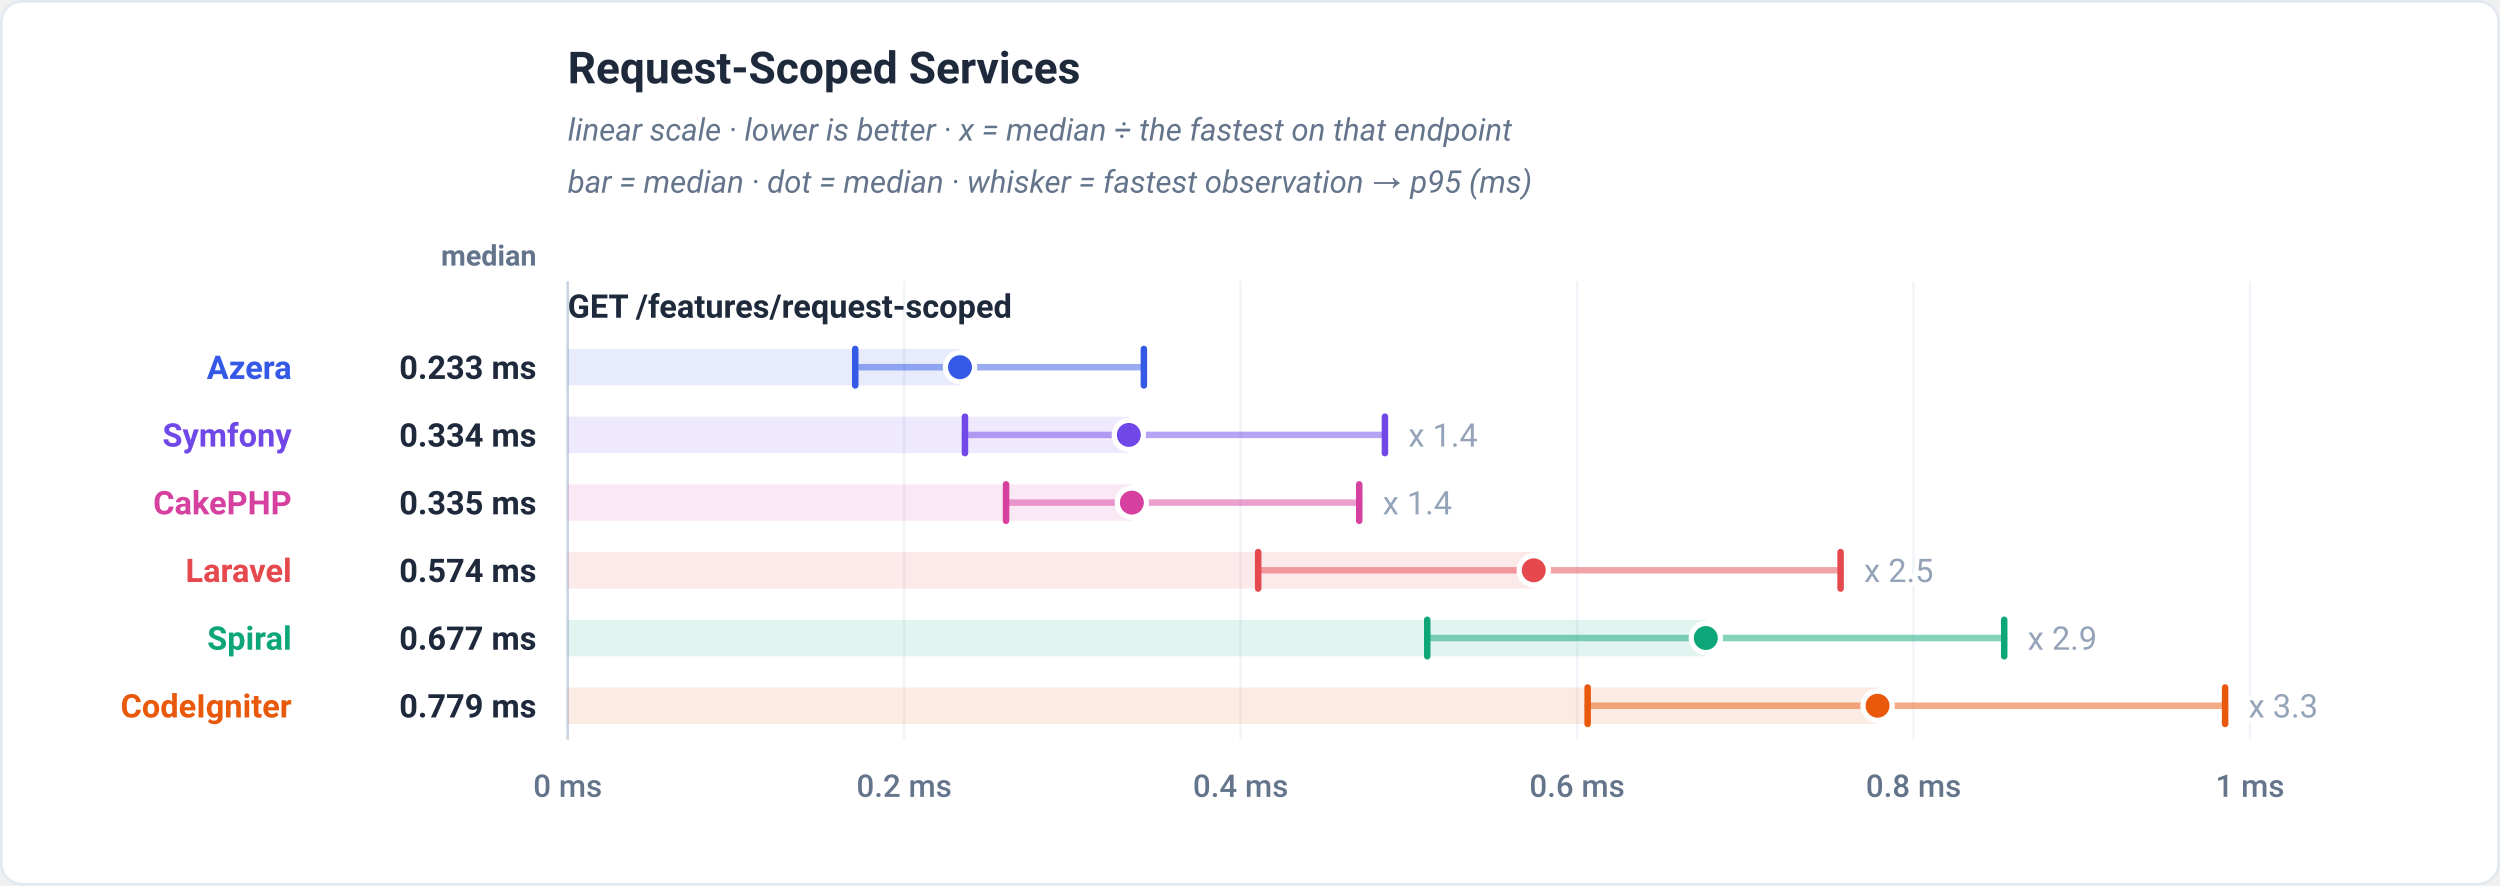
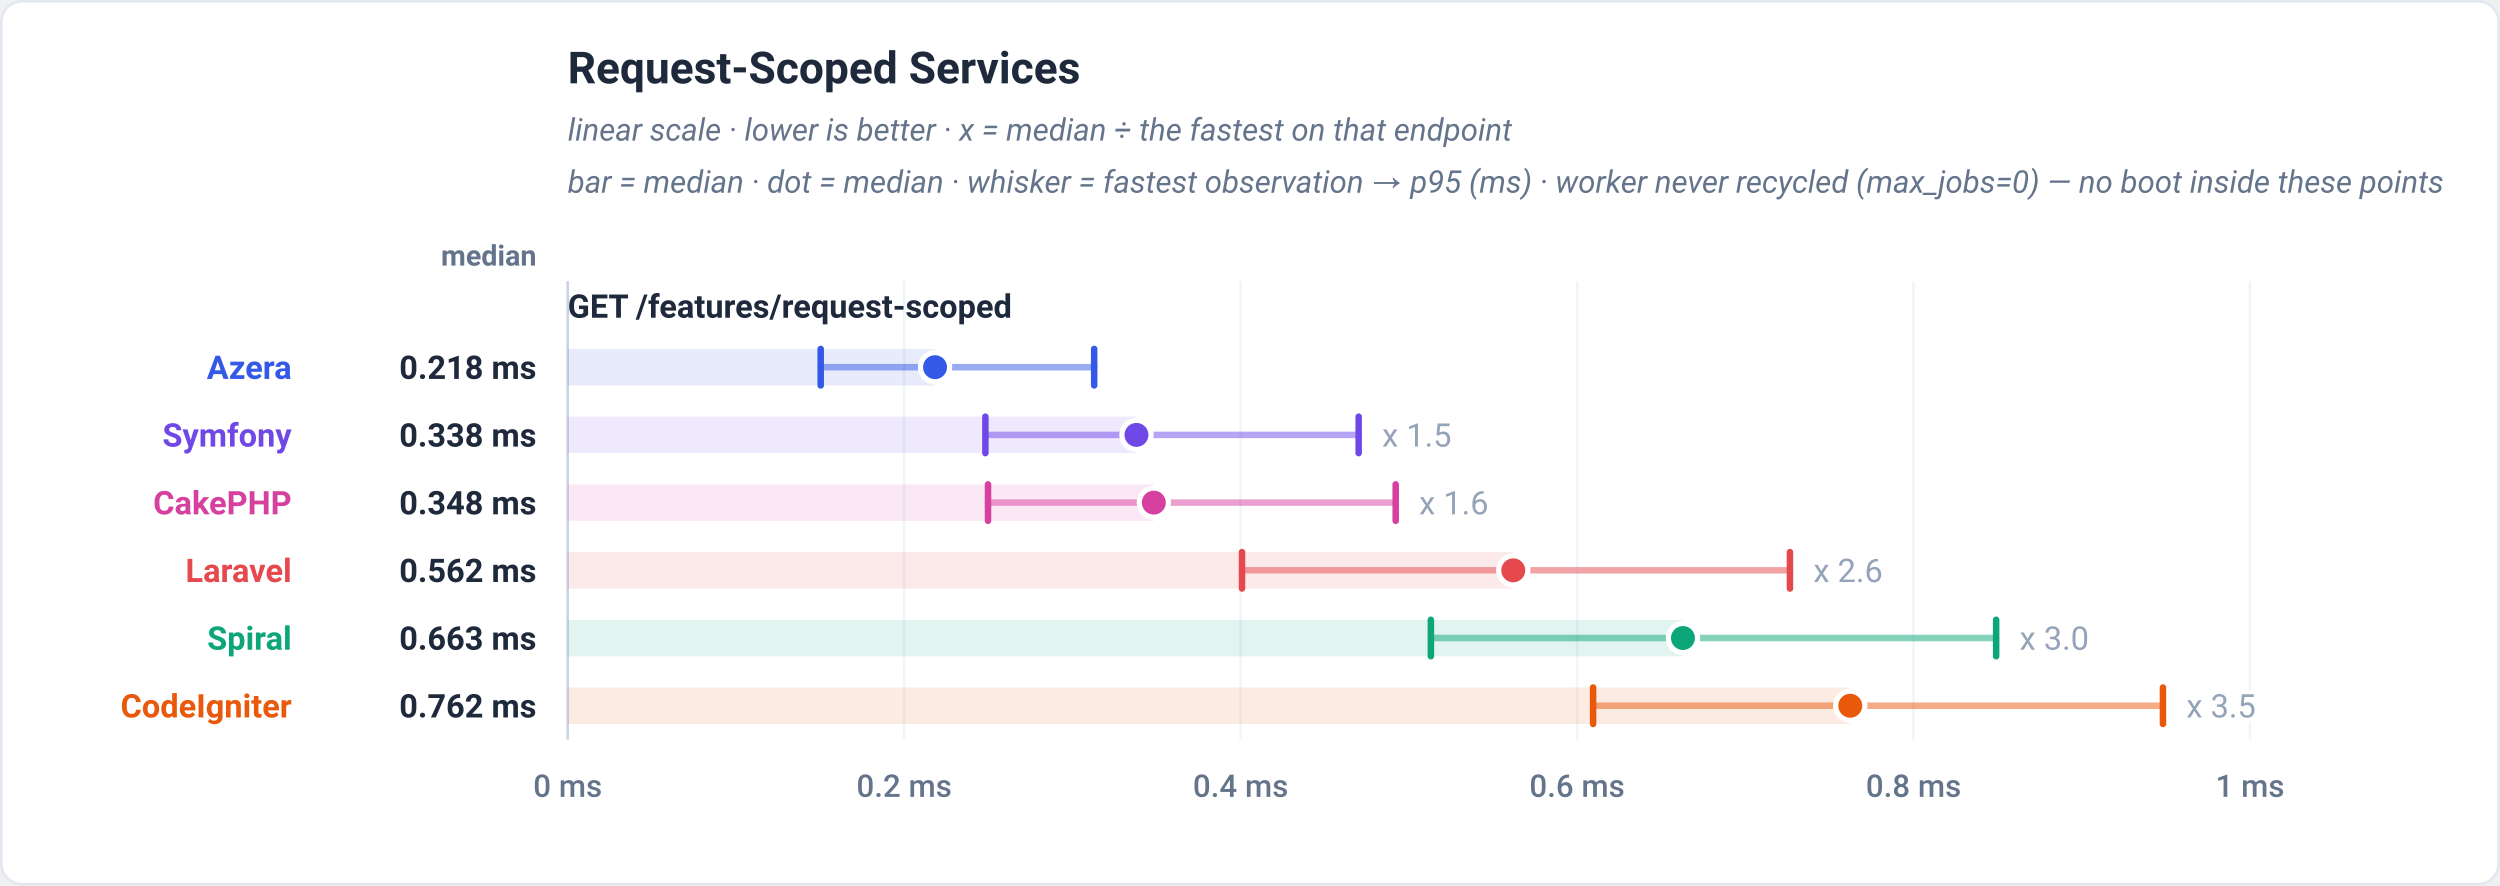
<svg xmlns="http://www.w3.org/2000/svg" viewBox="0 0 960 340" width="960" height="340" role="img" font-family="-apple-system,BlinkMacSystemFont,'Segoe UI',Roboto,Helvetica,Arial,sans-serif">
  <rect x="0.5" y="0.5" width="959" height="339" rx="8" fill="#ffffff" stroke="#e2e8f0" />
  <text x="218" y="32" font-family="-apple-system,BlinkMacSystemFont,'Segoe UI',Roboto,Helvetica,Arial,sans-serif" font-size="17" font-weight="700" fill="#1e293b" text-anchor="start">Request-Scoped Services</text>
  <text x="218" y="54" font-family="-apple-system,BlinkMacSystemFont,'Segoe UI',Roboto,Helvetica,Arial,sans-serif" font-size="12" font-weight="400" fill="#64748b" text-anchor="start" font-style="italic">linear scale · lower is better · x = median ÷ the fastest on that endpoint</text>
-   <text x="218" y="74" font-family="-apple-system,BlinkMacSystemFont,'Segoe UI',Roboto,Helvetica,Arial,sans-serif" font-size="12" font-weight="400" fill="#64748b" text-anchor="start" font-style="italic">bar = median · dot = median · whisker = fastest observation → p95 (ms)</text>
+   <text x="218" y="74" font-family="-apple-system,BlinkMacSystemFont,'Segoe UI',Roboto,Helvetica,Arial,sans-serif" font-size="12" font-weight="400" fill="#64748b" text-anchor="start" font-style="italic">bar = median · dot = median · whisker = fastest observation → p95 (ms) · worker never recycled (max_jobs=0) — no boot inside these points</text>
  <text x="206" y="102" font-family="-apple-system,BlinkMacSystemFont,'Segoe UI',Roboto,Helvetica,Arial,sans-serif" font-size="11" font-weight="600" fill="#64748b" text-anchor="end">median</text>
  <line x1="218" y1="108" x2="218" y2="284" stroke="#f1f5f9" stroke-width="1" />
  <text x="218" y="306" font-family="-apple-system,BlinkMacSystemFont,'Segoe UI',Roboto,Helvetica,Arial,sans-serif" font-size="12" font-weight="500" fill="#64748b" text-anchor="middle">0 ms</text>
  <line x1="347.2" y1="108" x2="347.2" y2="284" stroke="#f1f5f9" stroke-width="1" />
  <text x="347.2" y="306" font-family="-apple-system,BlinkMacSystemFont,'Segoe UI',Roboto,Helvetica,Arial,sans-serif" font-size="12" font-weight="500" fill="#64748b" text-anchor="middle">0.2 ms</text>
  <line x1="476.4" y1="108" x2="476.4" y2="284" stroke="#f1f5f9" stroke-width="1" />
  <text x="476.4" y="306" font-family="-apple-system,BlinkMacSystemFont,'Segoe UI',Roboto,Helvetica,Arial,sans-serif" font-size="12" font-weight="500" fill="#64748b" text-anchor="middle">0.4 ms</text>
  <line x1="605.6" y1="108" x2="605.6" y2="284" stroke="#f1f5f9" stroke-width="1" />
  <text x="605.6" y="306" font-family="-apple-system,BlinkMacSystemFont,'Segoe UI',Roboto,Helvetica,Arial,sans-serif" font-size="12" font-weight="500" fill="#64748b" text-anchor="middle">0.6 ms</text>
  <line x1="734.8" y1="108" x2="734.8" y2="284" stroke="#f1f5f9" stroke-width="1" />
  <text x="734.8" y="306" font-family="-apple-system,BlinkMacSystemFont,'Segoe UI',Roboto,Helvetica,Arial,sans-serif" font-size="12" font-weight="500" fill="#64748b" text-anchor="middle">0.8 ms</text>
  <line x1="864" y1="108" x2="864" y2="284" stroke="#f1f5f9" stroke-width="1" />
  <text x="864" y="306" font-family="-apple-system,BlinkMacSystemFont,'Segoe UI',Roboto,Helvetica,Arial,sans-serif" font-size="12" font-weight="500" fill="#64748b" text-anchor="middle">1 ms</text>
  <line x1="218" y1="108" x2="218" y2="284" stroke="#cbd5e1" stroke-width="1" />
  <text x="218" y="122" font-family="-apple-system,BlinkMacSystemFont,'Segoe UI',Roboto,Helvetica,Arial,sans-serif" font-size="12.5" font-weight="700" fill="#1e293b" text-anchor="start">GET /features/request-scoped</text>
-   <rect x="218" y="134" width="150.63" height="14" fill="#3459e6" fill-opacity="0.12" />
-   <line x1="328.41" y1="141" x2="439.25" y2="141" stroke="#3459e6" stroke-width="2.5" stroke-linecap="round" opacity="0.5" />
-   <line x1="328.41" y1="134" x2="328.41" y2="148" stroke="#3459e6" stroke-width="2.5" stroke-linecap="round" />
-   <line x1="439.25" y1="134" x2="439.25" y2="148" stroke="#3459e6" stroke-width="2.5" stroke-linecap="round" />
-   <circle cx="368.63" cy="141" r="5.6" fill="#3459e6" stroke="#ffffff" stroke-width="2" />
+   <rect x="218" y="134" width="141.05" height="14" fill="#3459e6" fill-opacity="0.12" />
+   <line x1="315.15" y1="141" x2="420.16" y2="141" stroke="#3459e6" stroke-width="2.5" stroke-linecap="round" opacity="0.5" />
+   <line x1="315.15" y1="134" x2="315.15" y2="148" stroke="#3459e6" stroke-width="2.5" stroke-linecap="round" />
+   <line x1="420.16" y1="134" x2="420.16" y2="148" stroke="#3459e6" stroke-width="2.5" stroke-linecap="round" />
+   <circle cx="359.05" cy="141" r="5.6" fill="#3459e6" stroke="#ffffff" stroke-width="2" />
  <text x="112" y="145.5" font-family="-apple-system,BlinkMacSystemFont,'Segoe UI',Roboto,Helvetica,Arial,sans-serif" font-size="12.5" font-weight="700" fill="#3459e6" text-anchor="end">Azera</text>
-   <text x="206" y="145.5" font-family="-apple-system,BlinkMacSystemFont,'Segoe UI',Roboto,Helvetica,Arial,sans-serif" font-size="12.5" font-weight="700" fill="#1e293b" text-anchor="end">0.233 ms</text>
-   <rect x="218" y="160" width="215.47" height="14" fill="#7048e8" fill-opacity="0.12" />
-   <line x1="370.54" y1="167" x2="531.81" y2="167" stroke="#7048e8" stroke-width="2.5" stroke-linecap="round" opacity="0.5" />
-   <line x1="370.54" y1="160" x2="370.54" y2="174" stroke="#7048e8" stroke-width="2.5" stroke-linecap="round" />
-   <line x1="531.81" y1="160" x2="531.81" y2="174" stroke="#7048e8" stroke-width="2.5" stroke-linecap="round" />
-   <circle cx="433.47" cy="167" r="5.6" fill="#7048e8" stroke="#ffffff" stroke-width="2" />
-   <text x="540.81" y="171.5" font-family="-apple-system,BlinkMacSystemFont,'Segoe UI',Roboto,Helvetica,Arial,sans-serif" font-size="12.5" font-weight="400" fill="#94a3b8" text-anchor="start" stroke="#ffffff" stroke-width="3" paint-order="stroke" stroke-linejoin="round">x 1.4</text>
+   <text x="206" y="145.5" font-family="-apple-system,BlinkMacSystemFont,'Segoe UI',Roboto,Helvetica,Arial,sans-serif" font-size="12.5" font-weight="700" fill="#1e293b" text-anchor="end">0.218 ms</text>
+   <rect x="218" y="160" width="218.4" height="14" fill="#7048e8" fill-opacity="0.12" />
+   <line x1="378.39" y1="167" x2="521.73" y2="167" stroke="#7048e8" stroke-width="2.5" stroke-linecap="round" opacity="0.5" />
+   <line x1="378.39" y1="160" x2="378.39" y2="174" stroke="#7048e8" stroke-width="2.5" stroke-linecap="round" />
+   <line x1="521.73" y1="160" x2="521.73" y2="174" stroke="#7048e8" stroke-width="2.5" stroke-linecap="round" />
+   <circle cx="436.4" cy="167" r="5.6" fill="#7048e8" stroke="#ffffff" stroke-width="2" />
+   <text x="530.73" y="171.5" font-family="-apple-system,BlinkMacSystemFont,'Segoe UI',Roboto,Helvetica,Arial,sans-serif" font-size="12.5" font-weight="400" fill="#94a3b8" text-anchor="start" stroke="#ffffff" stroke-width="3" paint-order="stroke" stroke-linejoin="round">x 1.5</text>
  <text x="112" y="171.5" font-family="-apple-system,BlinkMacSystemFont,'Segoe UI',Roboto,Helvetica,Arial,sans-serif" font-size="12.5" font-weight="700" fill="#7048e8" text-anchor="end">Symfony</text>
-   <text x="206" y="171.5" font-family="-apple-system,BlinkMacSystemFont,'Segoe UI',Roboto,Helvetica,Arial,sans-serif" font-size="12.5" font-weight="700" fill="#1e293b" text-anchor="end">0.334 ms</text>
-   <rect x="218" y="186" width="216.63" height="14" fill="#d6409f" fill-opacity="0.12" />
-   <line x1="386.32" y1="193" x2="521.95" y2="193" stroke="#d6409f" stroke-width="2.5" stroke-linecap="round" opacity="0.5" />
-   <line x1="386.32" y1="186" x2="386.32" y2="200" stroke="#d6409f" stroke-width="2.5" stroke-linecap="round" />
-   <line x1="521.95" y1="186" x2="521.95" y2="200" stroke="#d6409f" stroke-width="2.5" stroke-linecap="round" />
-   <circle cx="434.63" cy="193" r="5.6" fill="#d6409f" stroke="#ffffff" stroke-width="2" />
-   <text x="530.95" y="197.5" font-family="-apple-system,BlinkMacSystemFont,'Segoe UI',Roboto,Helvetica,Arial,sans-serif" font-size="12.5" font-weight="400" fill="#94a3b8" text-anchor="start" stroke="#ffffff" stroke-width="3" paint-order="stroke" stroke-linejoin="round">x 1.4</text>
+   <text x="206" y="171.5" font-family="-apple-system,BlinkMacSystemFont,'Segoe UI',Roboto,Helvetica,Arial,sans-serif" font-size="12.5" font-weight="700" fill="#1e293b" text-anchor="end">0.338 ms</text>
+   <rect x="218" y="186" width="225.07" height="14" fill="#d6409f" fill-opacity="0.12" />
+   <line x1="379.4" y1="193" x2="535.95" y2="193" stroke="#d6409f" stroke-width="2.5" stroke-linecap="round" opacity="0.5" />
+   <line x1="379.4" y1="186" x2="379.4" y2="200" stroke="#d6409f" stroke-width="2.5" stroke-linecap="round" />
+   <line x1="535.95" y1="186" x2="535.95" y2="200" stroke="#d6409f" stroke-width="2.5" stroke-linecap="round" />
+   <circle cx="443.07" cy="193" r="5.6" fill="#d6409f" stroke="#ffffff" stroke-width="2" />
+   <text x="544.95" y="197.5" font-family="-apple-system,BlinkMacSystemFont,'Segoe UI',Roboto,Helvetica,Arial,sans-serif" font-size="12.5" font-weight="400" fill="#94a3b8" text-anchor="start" stroke="#ffffff" stroke-width="3" paint-order="stroke" stroke-linejoin="round">x 1.6</text>
  <text x="112" y="197.5" font-family="-apple-system,BlinkMacSystemFont,'Segoe UI',Roboto,Helvetica,Arial,sans-serif" font-size="12.5" font-weight="700" fill="#d6409f" text-anchor="end">CakePHP</text>
-   <text x="206" y="197.5" font-family="-apple-system,BlinkMacSystemFont,'Segoe UI',Roboto,Helvetica,Arial,sans-serif" font-size="12.5" font-weight="700" fill="#1e293b" text-anchor="end">0.335 ms</text>
-   <rect x="218" y="212" width="370.96" height="14" fill="#e5484d" fill-opacity="0.12" />
-   <line x1="483.14" y1="219" x2="706.79" y2="219" stroke="#e5484d" stroke-width="2.5" stroke-linecap="round" opacity="0.5" />
-   <line x1="483.14" y1="212" x2="483.14" y2="226" stroke="#e5484d" stroke-width="2.5" stroke-linecap="round" />
-   <line x1="706.79" y1="212" x2="706.79" y2="226" stroke="#e5484d" stroke-width="2.5" stroke-linecap="round" />
-   <circle cx="588.96" cy="219" r="5.6" fill="#e5484d" stroke="#ffffff" stroke-width="2" />
-   <text x="715.79" y="223.5" font-family="-apple-system,BlinkMacSystemFont,'Segoe UI',Roboto,Helvetica,Arial,sans-serif" font-size="12.5" font-weight="400" fill="#94a3b8" text-anchor="start" stroke="#ffffff" stroke-width="3" paint-order="stroke" stroke-linejoin="round">x 2.5</text>
+   <text x="206" y="197.5" font-family="-apple-system,BlinkMacSystemFont,'Segoe UI',Roboto,Helvetica,Arial,sans-serif" font-size="12.5" font-weight="700" fill="#1e293b" text-anchor="end">0.348 ms</text>
+   <rect x="218" y="212" width="363.09" height="14" fill="#e5484d" fill-opacity="0.12" />
+   <line x1="476.93" y1="219" x2="687.34" y2="219" stroke="#e5484d" stroke-width="2.5" stroke-linecap="round" opacity="0.5" />
+   <line x1="476.93" y1="212" x2="476.93" y2="226" stroke="#e5484d" stroke-width="2.5" stroke-linecap="round" />
+   <line x1="687.34" y1="212" x2="687.34" y2="226" stroke="#e5484d" stroke-width="2.5" stroke-linecap="round" />
+   <circle cx="581.09" cy="219" r="5.6" fill="#e5484d" stroke="#ffffff" stroke-width="2" />
+   <text x="696.34" y="223.5" font-family="-apple-system,BlinkMacSystemFont,'Segoe UI',Roboto,Helvetica,Arial,sans-serif" font-size="12.5" font-weight="400" fill="#94a3b8" text-anchor="start" stroke="#ffffff" stroke-width="3" paint-order="stroke" stroke-linejoin="round">x 2.6</text>
  <text x="112" y="223.5" font-family="-apple-system,BlinkMacSystemFont,'Segoe UI',Roboto,Helvetica,Arial,sans-serif" font-size="12.5" font-weight="700" fill="#e5484d" text-anchor="end">Laravel</text>
-   <text x="206" y="223.5" font-family="-apple-system,BlinkMacSystemFont,'Segoe UI',Roboto,Helvetica,Arial,sans-serif" font-size="12.5" font-weight="700" fill="#1e293b" text-anchor="end">0.574 ms</text>
-   <rect x="218" y="238" width="437.03" height="14" fill="#0ca678" fill-opacity="0.12" />
-   <line x1="548.06" y1="245" x2="769.62" y2="245" stroke="#0ca678" stroke-width="2.5" stroke-linecap="round" opacity="0.5" />
-   <line x1="548.06" y1="238" x2="548.06" y2="252" stroke="#0ca678" stroke-width="2.5" stroke-linecap="round" />
-   <line x1="769.62" y1="238" x2="769.62" y2="252" stroke="#0ca678" stroke-width="2.5" stroke-linecap="round" />
-   <circle cx="655.03" cy="245" r="5.6" fill="#0ca678" stroke="#ffffff" stroke-width="2" />
-   <text x="778.62" y="249.5" font-family="-apple-system,BlinkMacSystemFont,'Segoe UI',Roboto,Helvetica,Arial,sans-serif" font-size="12.5" font-weight="400" fill="#94a3b8" text-anchor="start" stroke="#ffffff" stroke-width="3" paint-order="stroke" stroke-linejoin="round">x 2.9</text>
+   <text x="206" y="223.5" font-family="-apple-system,BlinkMacSystemFont,'Segoe UI',Roboto,Helvetica,Arial,sans-serif" font-size="12.5" font-weight="700" fill="#1e293b" text-anchor="end">0.562 ms</text>
+   <rect x="218" y="238" width="428.25" height="14" fill="#0ca678" fill-opacity="0.12" />
+   <line x1="549.46" y1="245" x2="766.52" y2="245" stroke="#0ca678" stroke-width="2.5" stroke-linecap="round" opacity="0.5" />
+   <line x1="549.46" y1="238" x2="549.46" y2="252" stroke="#0ca678" stroke-width="2.5" stroke-linecap="round" />
+   <line x1="766.52" y1="238" x2="766.52" y2="252" stroke="#0ca678" stroke-width="2.5" stroke-linecap="round" />
+   <circle cx="646.25" cy="245" r="5.6" fill="#0ca678" stroke="#ffffff" stroke-width="2" />
+   <text x="775.52" y="249.5" font-family="-apple-system,BlinkMacSystemFont,'Segoe UI',Roboto,Helvetica,Arial,sans-serif" font-size="12.5" font-weight="400" fill="#94a3b8" text-anchor="start" stroke="#ffffff" stroke-width="3" paint-order="stroke" stroke-linejoin="round">x 3.0</text>
  <text x="112" y="249.5" font-family="-apple-system,BlinkMacSystemFont,'Segoe UI',Roboto,Helvetica,Arial,sans-serif" font-size="12.5" font-weight="700" fill="#0ca678" text-anchor="end">Spiral</text>
-   <text x="206" y="249.5" font-family="-apple-system,BlinkMacSystemFont,'Segoe UI',Roboto,Helvetica,Arial,sans-serif" font-size="12.5" font-weight="700" fill="#1e293b" text-anchor="end">0.677 ms</text>
-   <rect x="218" y="264" width="502.98" height="14" fill="#e8590c" fill-opacity="0.12" />
-   <line x1="609.66" y1="271" x2="854.44" y2="271" stroke="#e8590c" stroke-width="2.5" stroke-linecap="round" opacity="0.5" />
-   <line x1="609.66" y1="264" x2="609.66" y2="278" stroke="#e8590c" stroke-width="2.5" stroke-linecap="round" />
-   <line x1="854.44" y1="264" x2="854.44" y2="278" stroke="#e8590c" stroke-width="2.5" stroke-linecap="round" />
-   <circle cx="720.98" cy="271" r="5.6" fill="#e8590c" stroke="#ffffff" stroke-width="2" />
-   <text x="863.44" y="275.5" font-family="-apple-system,BlinkMacSystemFont,'Segoe UI',Roboto,Helvetica,Arial,sans-serif" font-size="12.5" font-weight="400" fill="#94a3b8" text-anchor="start" stroke="#ffffff" stroke-width="3" paint-order="stroke" stroke-linejoin="round">x 3.3</text>
+   <text x="206" y="249.5" font-family="-apple-system,BlinkMacSystemFont,'Segoe UI',Roboto,Helvetica,Arial,sans-serif" font-size="12.5" font-weight="700" fill="#1e293b" text-anchor="end">0.663 ms</text>
+   <rect x="218" y="264" width="492.5" height="14" fill="#e8590c" fill-opacity="0.12" />
+   <line x1="611.75" y1="271" x2="830.57" y2="271" stroke="#e8590c" stroke-width="2.5" stroke-linecap="round" opacity="0.5" />
+   <line x1="611.75" y1="264" x2="611.75" y2="278" stroke="#e8590c" stroke-width="2.5" stroke-linecap="round" />
+   <line x1="830.57" y1="264" x2="830.57" y2="278" stroke="#e8590c" stroke-width="2.5" stroke-linecap="round" />
+   <circle cx="710.5" cy="271" r="5.6" fill="#e8590c" stroke="#ffffff" stroke-width="2" />
+   <text x="839.57" y="275.5" font-family="-apple-system,BlinkMacSystemFont,'Segoe UI',Roboto,Helvetica,Arial,sans-serif" font-size="12.5" font-weight="400" fill="#94a3b8" text-anchor="start" stroke="#ffffff" stroke-width="3" paint-order="stroke" stroke-linejoin="round">x 3.5</text>
  <text x="112" y="275.5" font-family="-apple-system,BlinkMacSystemFont,'Segoe UI',Roboto,Helvetica,Arial,sans-serif" font-size="12.5" font-weight="700" fill="#e8590c" text-anchor="end">CodeIgniter</text>
-   <text x="206" y="275.5" font-family="-apple-system,BlinkMacSystemFont,'Segoe UI',Roboto,Helvetica,Arial,sans-serif" font-size="12.5" font-weight="700" fill="#1e293b" text-anchor="end">0.779 ms</text>
+   <text x="206" y="275.5" font-family="-apple-system,BlinkMacSystemFont,'Segoe UI',Roboto,Helvetica,Arial,sans-serif" font-size="12.5" font-weight="700" fill="#1e293b" text-anchor="end">0.762 ms</text>
</svg>
